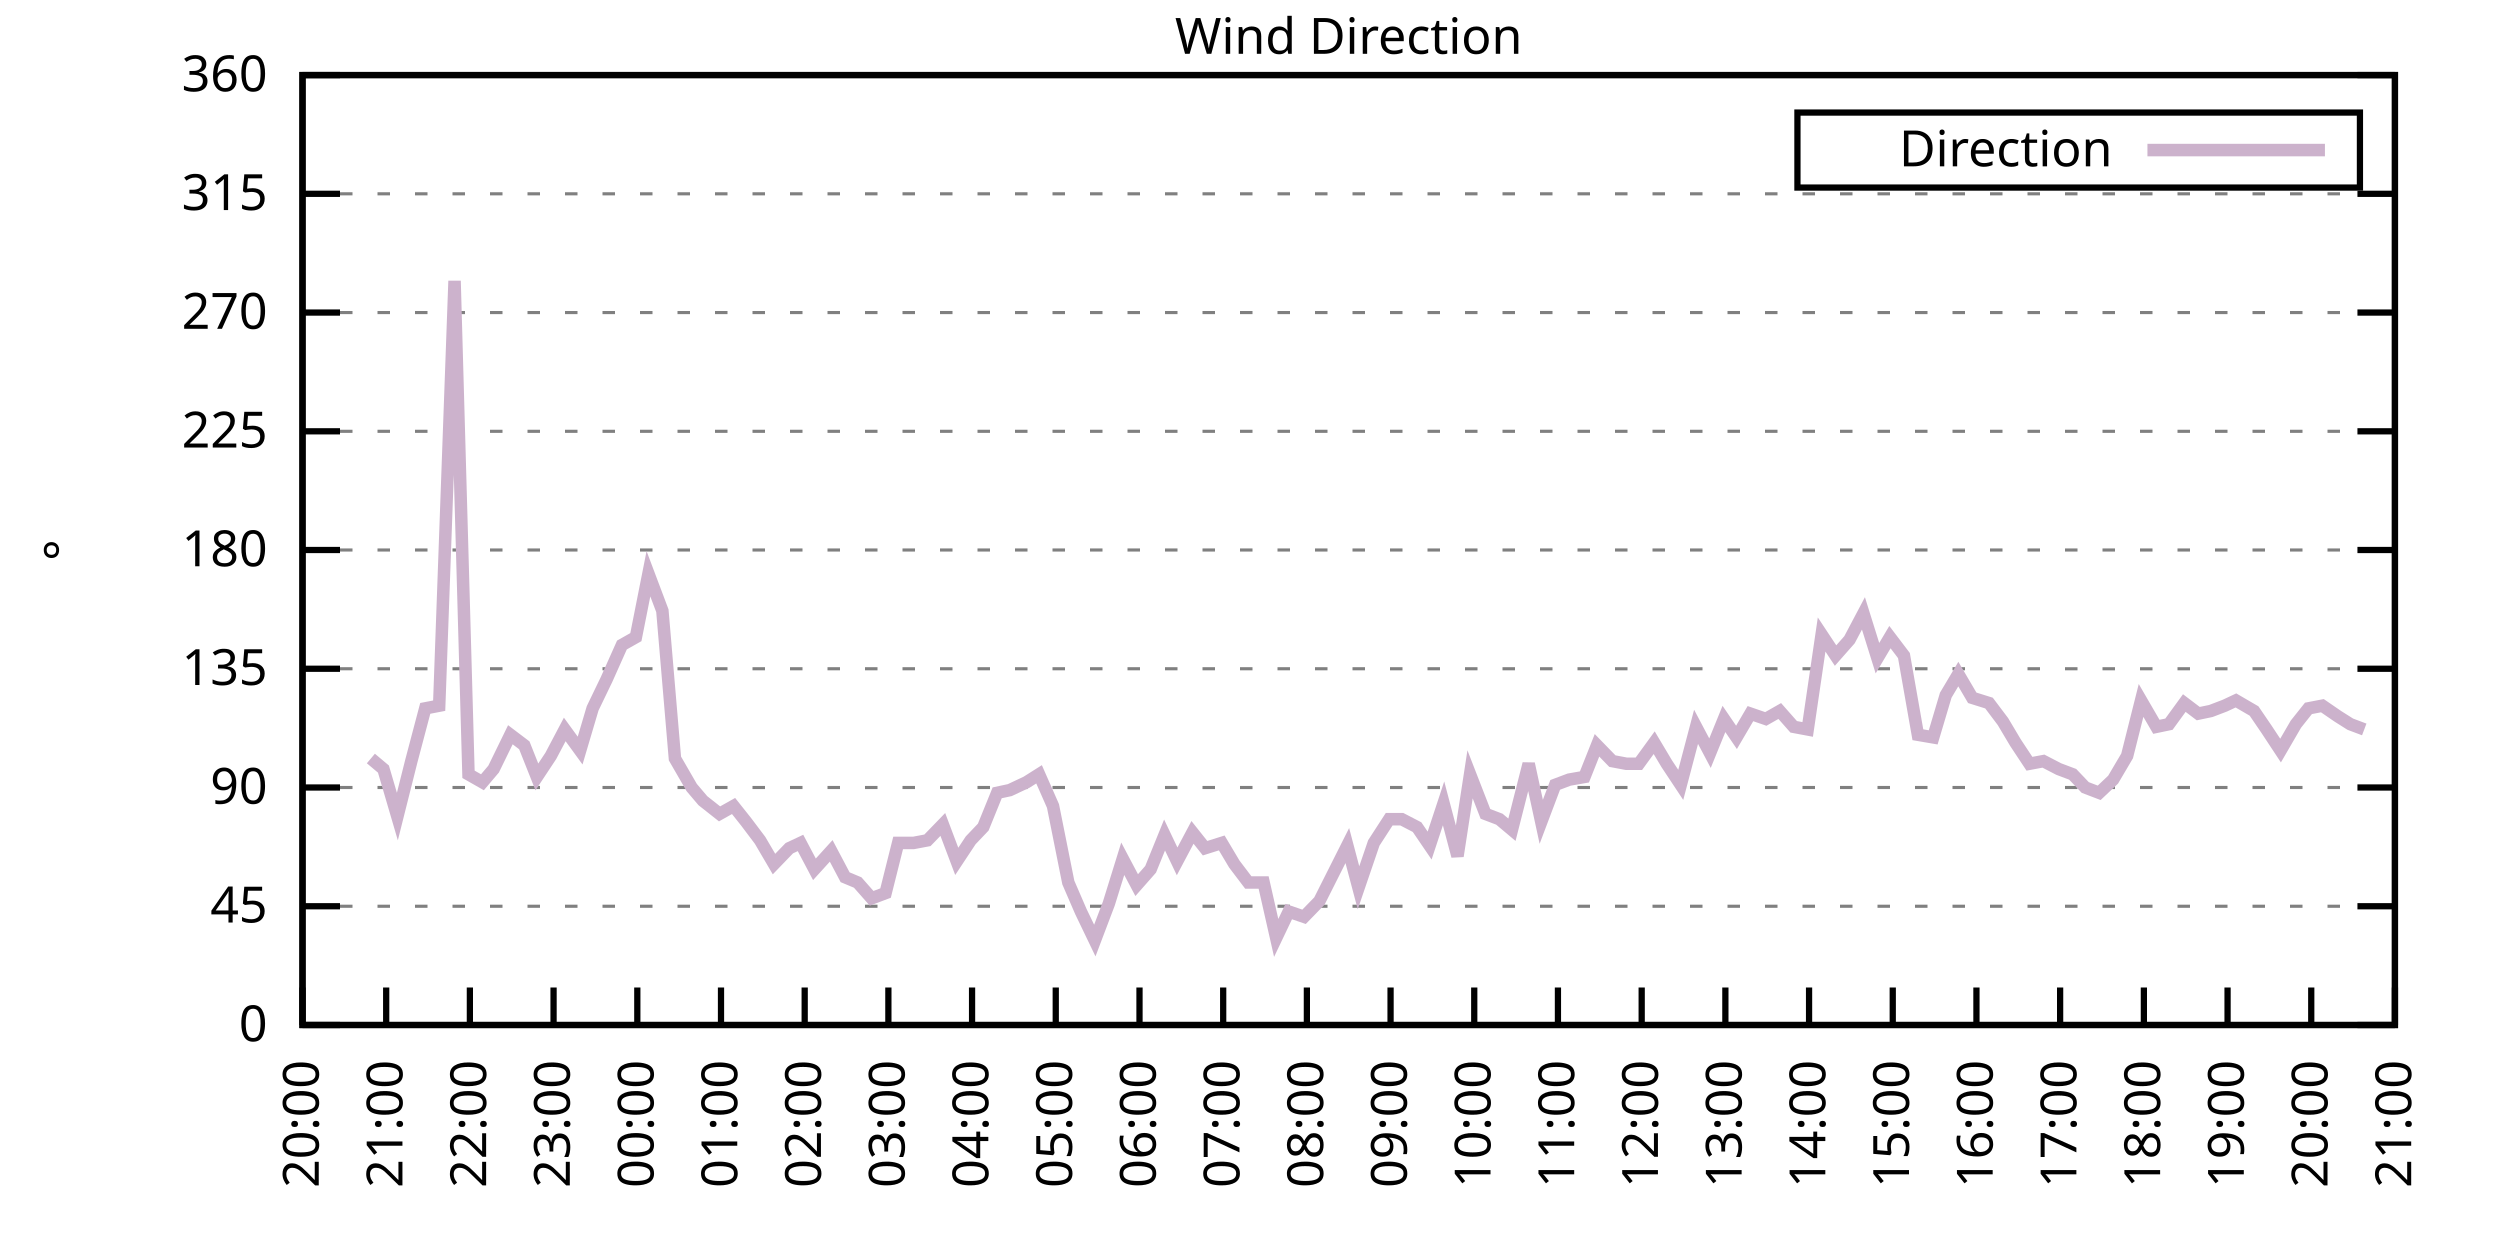
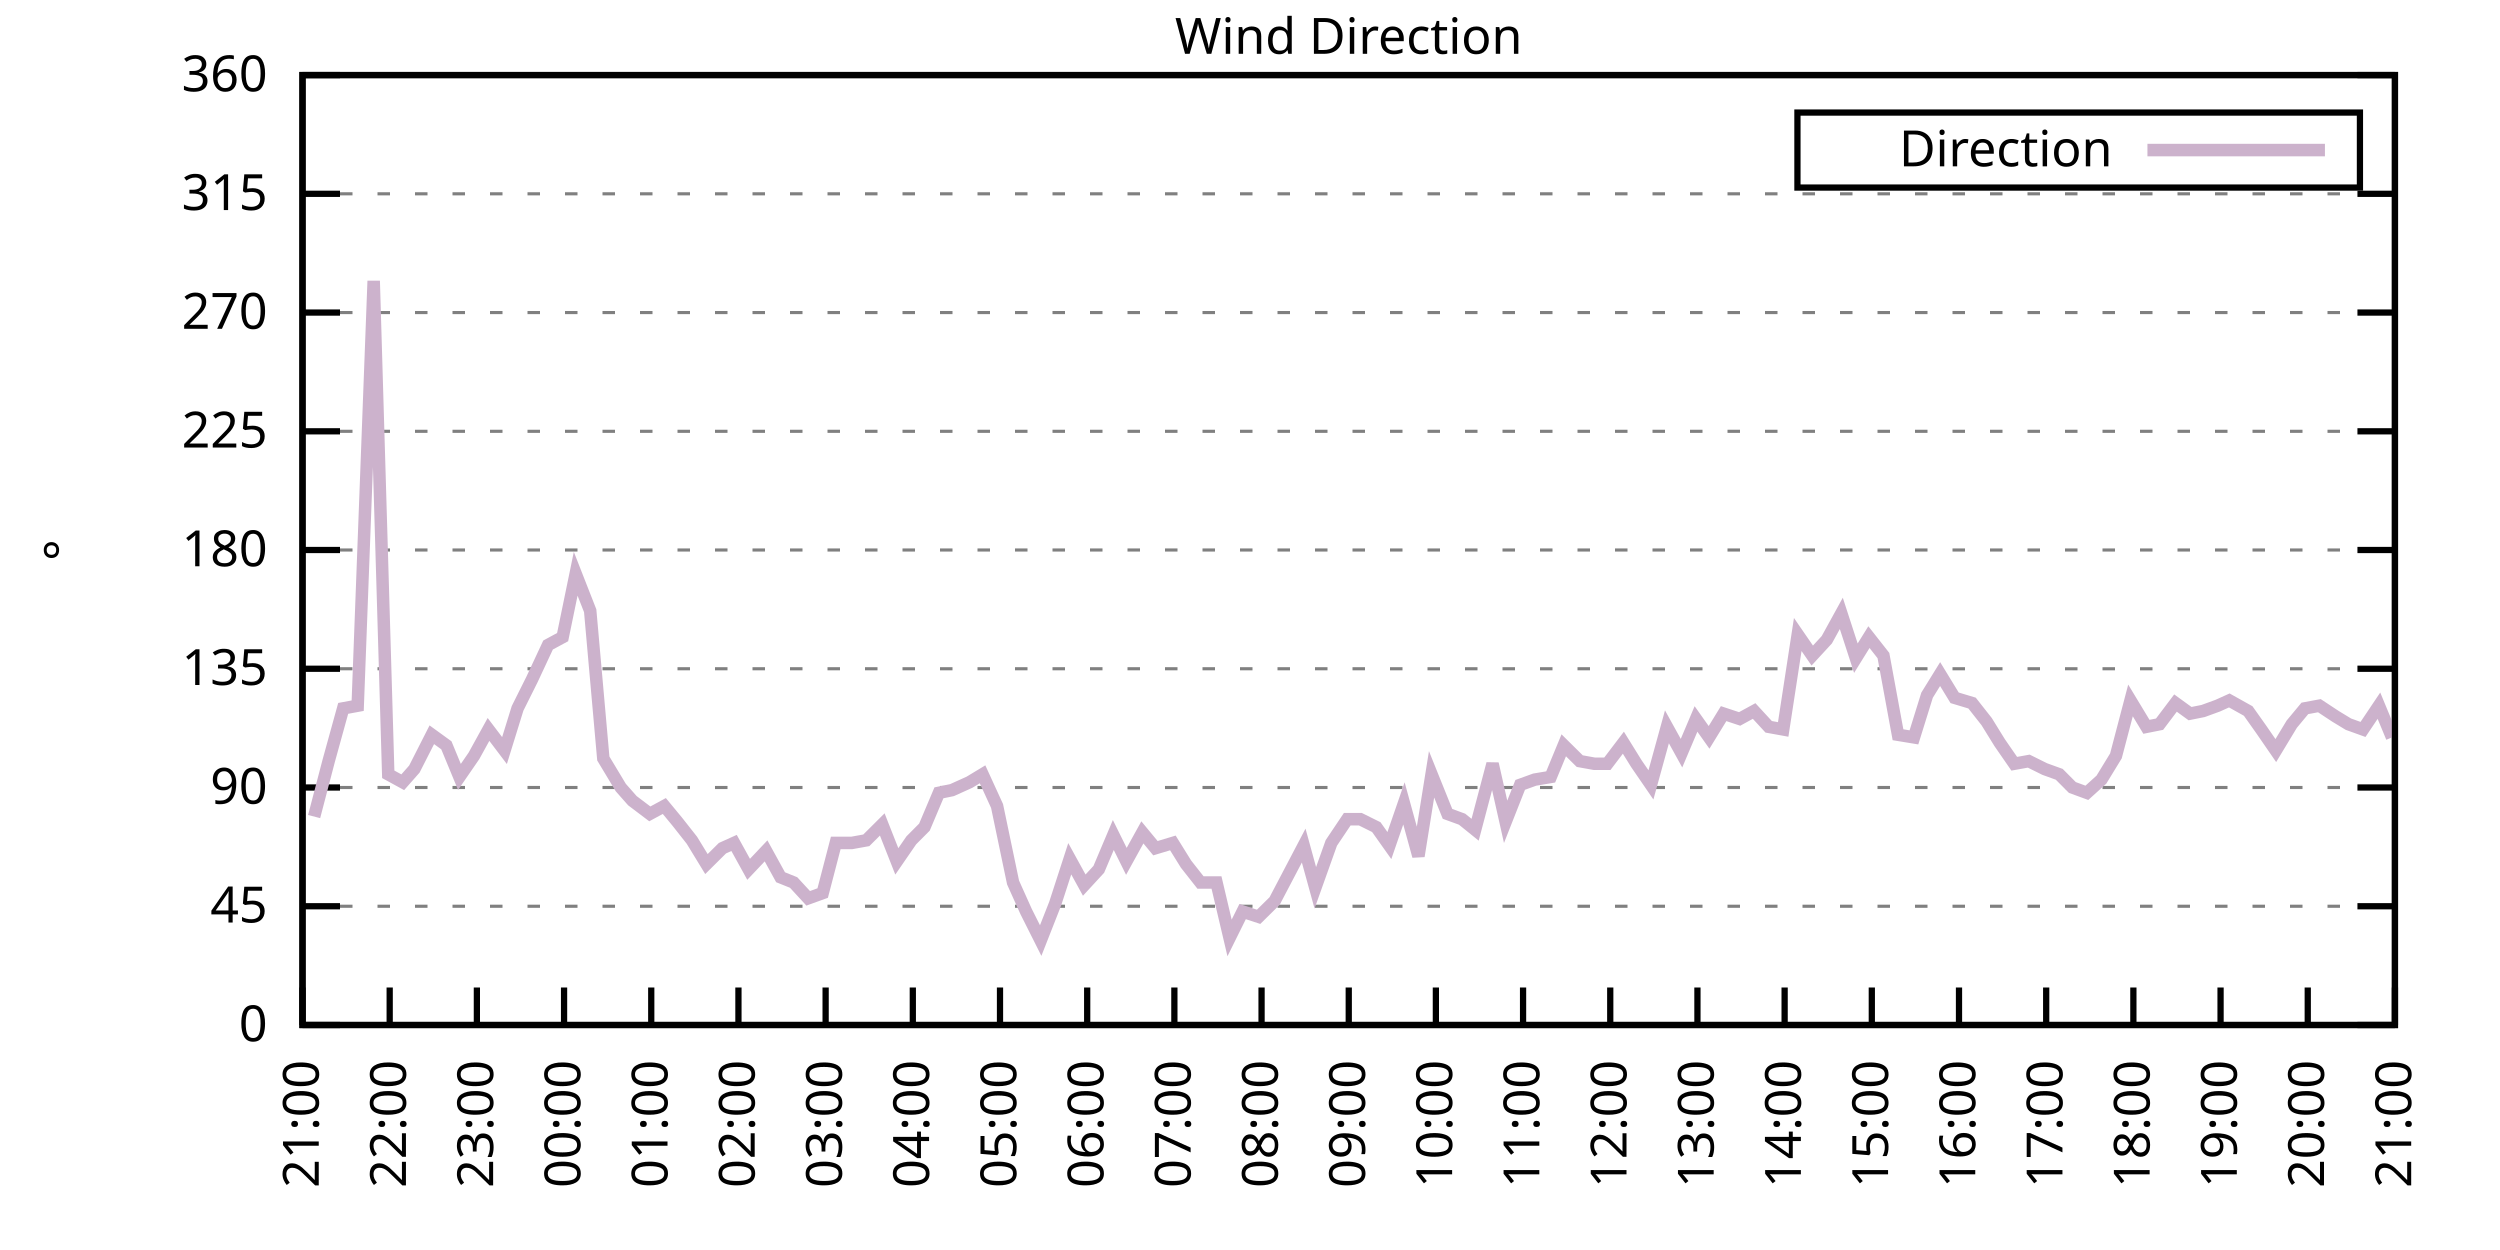
<svg xmlns="http://www.w3.org/2000/svg" xmlns:xlink="http://www.w3.org/1999/xlink" width="400" height="200" viewBox="0 0 400 200">
  <g id="gnuplot_canvas">
    <rect x="0" y="0" width="400" height="200" fill="none" />
    <defs>
      <circle id="gpDot" r="0.5" stroke-width="0.5" stroke="currentColor" />
      <path id="gpPt0" stroke-width="0.333" stroke="currentColor" d="M-1,0 h2 M0,-1 v2" />
      <path id="gpPt1" stroke-width="0.333" stroke="currentColor" d="M-1,-1 L1,1 M1,-1 L-1,1" />
      <path id="gpPt2" stroke-width="0.333" stroke="currentColor" d="M-1,0 L1,0 M0,-1 L0,1 M-1,-1 L1,1 M-1,1 L1,-1" />
      <rect id="gpPt3" stroke-width="0.333" stroke="currentColor" x="-1" y="-1" width="2" height="2" />
      <rect id="gpPt4" stroke-width="0.333" stroke="currentColor" fill="currentColor" x="-1" y="-1" width="2" height="2" />
      <circle id="gpPt5" stroke-width="0.333" stroke="currentColor" cx="0" cy="0" r="1" />
      <use xlink:href="#gpPt5" id="gpPt6" fill="currentColor" stroke="none" />
      <path id="gpPt7" stroke-width="0.333" stroke="currentColor" d="M0,-1.33 L-1.33,0.67 L1.33,0.67 z" />
      <use xlink:href="#gpPt7" id="gpPt8" fill="currentColor" stroke="none" />
      <use xlink:href="#gpPt7" id="gpPt9" stroke="currentColor" transform="rotate(180)" />
      <use xlink:href="#gpPt9" id="gpPt10" fill="currentColor" stroke="none" />
      <use xlink:href="#gpPt3" id="gpPt11" stroke="currentColor" transform="rotate(45)" />
      <use xlink:href="#gpPt11" id="gpPt12" fill="currentColor" stroke="none" />
      <path id="gpPt13" stroke-width="0.333" stroke="currentColor" d="M0,1.330 L1.265,0.411 L0.782,-1.067 L-0.782,-1.076 L-1.265,0.411 z" />
      <use xlink:href="#gpPt13" id="gpPt14" fill="currentColor" stroke="none" />
      <filter id="textbox" filterUnits="objectBoundingBox" x="0" y="0" height="1" width="1">
        <feFlood flood-color="white" flood-opacity="1" result="bgnd" />
        <feComposite in="SourceGraphic" in2="bgnd" operator="atop" />
      </filter>
      <filter id="greybox" filterUnits="objectBoundingBox" x="0" y="0" height="1" width="1">
        <feFlood flood-color="lightgrey" flood-opacity="1" result="grey" />
        <feComposite in="SourceGraphic" in2="grey" operator="atop" />
      </filter>
    </defs>
    <g fill="none" color="white" stroke="currentColor" stroke-width="1.00" stroke-linecap="butt" stroke-linejoin="miter">
</g>
    <g fill="none" color="black" stroke="currentColor" stroke-width="1.00" stroke-linecap="butt" stroke-linejoin="miter">
      <g stroke="none" shape-rendering="crispEdges">
        <polygon fill="rgb(255, 255, 255)" points="48.40,164.00 383.18,164.00 383.18,12.02 48.40,12.02 " />
      </g>
    </g>
    <g fill="none" color="black" stroke="currentColor" stroke-width="1.00" stroke-linecap="butt" stroke-linejoin="miter">
</g>
    <g fill="none" color="black" stroke="black" stroke-width="0.50" stroke-linecap="butt" stroke-linejoin="miter">
</g>
    <g fill="none" color="gray" stroke="currentColor" stroke-width="0.50" stroke-linecap="butt" stroke-linejoin="miter">
      <path stroke="gray" stroke-dasharray="2,4" class="gridline" d="M48.40,164.00 L383.19,164.00  " />
    </g>
    <g fill="none" color="gray" stroke="gray" stroke-width="1.00" stroke-linecap="butt" stroke-linejoin="miter">
</g>
    <g fill="none" color="black" stroke="currentColor" stroke-width="1.00" stroke-linecap="butt" stroke-linejoin="miter">
      <path stroke="black" d="M48.40,164.00 L54.40,164.00 M383.19,164.00 L377.19,164.00  " />
      <g transform="translate(42.80,166.60)" stroke="none" fill="black" font-family="Sans" font-size="8.00" text-anchor="end">
        <text>
          <tspan font-family="Sans"> 0</tspan>
        </text>
      </g>
    </g>
    <g fill="none" color="black" stroke="currentColor" stroke-width="1.00" stroke-linecap="butt" stroke-linejoin="miter">
</g>
    <g fill="none" color="black" stroke="black" stroke-width="0.50" stroke-linecap="butt" stroke-linejoin="miter">
</g>
    <g fill="none" color="gray" stroke="currentColor" stroke-width="0.50" stroke-linecap="butt" stroke-linejoin="miter">
      <path stroke="gray" stroke-dasharray="2,4" class="gridline" d="M48.40,145.00 L383.19,145.00  " />
    </g>
    <g fill="none" color="gray" stroke="gray" stroke-width="1.00" stroke-linecap="butt" stroke-linejoin="miter">
</g>
    <g fill="none" color="black" stroke="currentColor" stroke-width="1.00" stroke-linecap="butt" stroke-linejoin="miter">
      <path stroke="black" d="M48.40,145.00 L54.40,145.00 M383.19,145.00 L377.19,145.00  " />
      <g transform="translate(42.80,147.60)" stroke="none" fill="black" font-family="Sans" font-size="8.00" text-anchor="end">
        <text>
          <tspan font-family="Sans"> 45</tspan>
        </text>
      </g>
    </g>
    <g fill="none" color="black" stroke="currentColor" stroke-width="1.00" stroke-linecap="butt" stroke-linejoin="miter">
</g>
    <g fill="none" color="black" stroke="black" stroke-width="0.50" stroke-linecap="butt" stroke-linejoin="miter">
</g>
    <g fill="none" color="gray" stroke="currentColor" stroke-width="0.50" stroke-linecap="butt" stroke-linejoin="miter">
      <path stroke="gray" stroke-dasharray="2,4" class="gridline" d="M48.40,126.00 L383.19,126.00  " />
    </g>
    <g fill="none" color="gray" stroke="gray" stroke-width="1.00" stroke-linecap="butt" stroke-linejoin="miter">
</g>
    <g fill="none" color="black" stroke="currentColor" stroke-width="1.00" stroke-linecap="butt" stroke-linejoin="miter">
      <path stroke="black" d="M48.40,126.00 L54.40,126.00 M383.19,126.00 L377.19,126.00  " />
      <g transform="translate(42.80,128.60)" stroke="none" fill="black" font-family="Sans" font-size="8.00" text-anchor="end">
        <text>
          <tspan font-family="Sans"> 90</tspan>
        </text>
      </g>
    </g>
    <g fill="none" color="black" stroke="currentColor" stroke-width="1.00" stroke-linecap="butt" stroke-linejoin="miter">
</g>
    <g fill="none" color="black" stroke="black" stroke-width="0.50" stroke-linecap="butt" stroke-linejoin="miter">
</g>
    <g fill="none" color="gray" stroke="currentColor" stroke-width="0.50" stroke-linecap="butt" stroke-linejoin="miter">
      <path stroke="gray" stroke-dasharray="2,4" class="gridline" d="M48.40,107.00 L383.19,107.00  " />
    </g>
    <g fill="none" color="gray" stroke="gray" stroke-width="1.00" stroke-linecap="butt" stroke-linejoin="miter">
</g>
    <g fill="none" color="black" stroke="currentColor" stroke-width="1.00" stroke-linecap="butt" stroke-linejoin="miter">
      <path stroke="black" d="M48.40,107.00 L54.40,107.00 M383.19,107.00 L377.19,107.00  " />
      <g transform="translate(42.80,109.60)" stroke="none" fill="black" font-family="Sans" font-size="8.00" text-anchor="end">
        <text>
          <tspan font-family="Sans"> 135</tspan>
        </text>
      </g>
    </g>
    <g fill="none" color="black" stroke="currentColor" stroke-width="1.00" stroke-linecap="butt" stroke-linejoin="miter">
</g>
    <g fill="none" color="black" stroke="black" stroke-width="0.50" stroke-linecap="butt" stroke-linejoin="miter">
</g>
    <g fill="none" color="gray" stroke="currentColor" stroke-width="0.50" stroke-linecap="butt" stroke-linejoin="miter">
      <path stroke="gray" stroke-dasharray="2,4" class="gridline" d="M48.40,88.00 L383.19,88.00  " />
    </g>
    <g fill="none" color="gray" stroke="gray" stroke-width="1.00" stroke-linecap="butt" stroke-linejoin="miter">
</g>
    <g fill="none" color="black" stroke="currentColor" stroke-width="1.00" stroke-linecap="butt" stroke-linejoin="miter">
      <path stroke="black" d="M48.40,88.00 L54.40,88.00 M383.19,88.00 L377.19,88.00  " />
      <g transform="translate(42.80,90.60)" stroke="none" fill="black" font-family="Sans" font-size="8.00" text-anchor="end">
        <text>
          <tspan font-family="Sans"> 180</tspan>
        </text>
      </g>
    </g>
    <g fill="none" color="black" stroke="currentColor" stroke-width="1.00" stroke-linecap="butt" stroke-linejoin="miter">
</g>
    <g fill="none" color="black" stroke="black" stroke-width="0.50" stroke-linecap="butt" stroke-linejoin="miter">
</g>
    <g fill="none" color="gray" stroke="currentColor" stroke-width="0.50" stroke-linecap="butt" stroke-linejoin="miter">
      <path stroke="gray" stroke-dasharray="2,4" class="gridline" d="M48.40,69.01 L383.19,69.01  " />
    </g>
    <g fill="none" color="gray" stroke="gray" stroke-width="1.00" stroke-linecap="butt" stroke-linejoin="miter">
</g>
    <g fill="none" color="black" stroke="currentColor" stroke-width="1.00" stroke-linecap="butt" stroke-linejoin="miter">
      <path stroke="black" d="M48.40,69.01 L54.40,69.01 M383.19,69.01 L377.19,69.01  " />
      <g transform="translate(42.80,71.61)" stroke="none" fill="black" font-family="Sans" font-size="8.00" text-anchor="end">
        <text>
          <tspan font-family="Sans"> 225</tspan>
        </text>
      </g>
    </g>
    <g fill="none" color="black" stroke="currentColor" stroke-width="1.00" stroke-linecap="butt" stroke-linejoin="miter">
</g>
    <g fill="none" color="black" stroke="black" stroke-width="0.50" stroke-linecap="butt" stroke-linejoin="miter">
</g>
    <g fill="none" color="gray" stroke="currentColor" stroke-width="0.50" stroke-linecap="butt" stroke-linejoin="miter">
      <path stroke="gray" stroke-dasharray="2,4" class="gridline" d="M48.40,50.01 L383.19,50.01  " />
    </g>
    <g fill="none" color="gray" stroke="gray" stroke-width="1.00" stroke-linecap="butt" stroke-linejoin="miter">
</g>
    <g fill="none" color="black" stroke="currentColor" stroke-width="1.00" stroke-linecap="butt" stroke-linejoin="miter">
      <path stroke="black" d="M48.40,50.01 L54.40,50.01 M383.19,50.01 L377.19,50.01  " />
      <g transform="translate(42.80,52.61)" stroke="none" fill="black" font-family="Sans" font-size="8.00" text-anchor="end">
        <text>
          <tspan font-family="Sans"> 270</tspan>
        </text>
      </g>
    </g>
    <g fill="none" color="black" stroke="currentColor" stroke-width="1.00" stroke-linecap="butt" stroke-linejoin="miter">
</g>
    <g fill="none" color="black" stroke="black" stroke-width="0.50" stroke-linecap="butt" stroke-linejoin="miter">
</g>
    <g fill="none" color="gray" stroke="currentColor" stroke-width="0.50" stroke-linecap="butt" stroke-linejoin="miter">
      <path stroke="gray" stroke-dasharray="2,4" class="gridline" d="M48.40,31.01 L383.19,31.01  " />
    </g>
    <g fill="none" color="gray" stroke="gray" stroke-width="1.00" stroke-linecap="butt" stroke-linejoin="miter">
</g>
    <g fill="none" color="black" stroke="currentColor" stroke-width="1.00" stroke-linecap="butt" stroke-linejoin="miter">
      <path stroke="black" d="M48.40,31.01 L54.40,31.01 M383.19,31.01 L377.19,31.01  " />
      <g transform="translate(42.80,33.61)" stroke="none" fill="black" font-family="Sans" font-size="8.00" text-anchor="end">
        <text>
          <tspan font-family="Sans"> 315</tspan>
        </text>
      </g>
    </g>
    <g fill="none" color="black" stroke="currentColor" stroke-width="1.00" stroke-linecap="butt" stroke-linejoin="miter">
</g>
    <g fill="none" color="black" stroke="black" stroke-width="0.50" stroke-linecap="butt" stroke-linejoin="miter">
</g>
    <g fill="none" color="gray" stroke="currentColor" stroke-width="0.50" stroke-linecap="butt" stroke-linejoin="miter">
      <path stroke="gray" stroke-dasharray="2,4" class="gridline" d="M48.40,12.01 L383.19,12.01  " />
    </g>
    <g fill="none" color="gray" stroke="gray" stroke-width="1.00" stroke-linecap="butt" stroke-linejoin="miter">
</g>
    <g fill="none" color="black" stroke="currentColor" stroke-width="1.00" stroke-linecap="butt" stroke-linejoin="miter">
      <path stroke="black" d="M48.40,12.01 L54.40,12.01 M383.19,12.01 L377.19,12.01  " />
      <g transform="translate(42.80,14.61)" stroke="none" fill="black" font-family="Sans" font-size="8.00" text-anchor="end">
        <text>
          <tspan font-family="Sans"> 360</tspan>
        </text>
      </g>
    </g>
    <g fill="none" color="black" stroke="currentColor" stroke-width="1.00" stroke-linecap="butt" stroke-linejoin="miter">
      <path stroke="black" d="M48.40,164.00 L48.40,158.00  " />
      <g transform="translate(51.00,169.60) rotate(270.00)" stroke="none" fill="black" font-family="Sans" font-size="8.00" text-anchor="end">
        <text>
-           <tspan font-family="Sans">20:00</tspan>
-         </text>
-       </g>
-     </g>
-     <g fill="none" color="black" stroke="currentColor" stroke-width="1.00" stroke-linecap="butt" stroke-linejoin="miter">
-       <path stroke="black" d="M61.79,164.00 L61.79,158.00  " />
-       <g transform="translate(64.39,169.60) rotate(270.00)" stroke="none" fill="black" font-family="Sans" font-size="8.00" text-anchor="end">
-         <text>
          <tspan font-family="Sans">21:00</tspan>
        </text>
      </g>
    </g>
    <g fill="none" color="black" stroke="currentColor" stroke-width="1.00" stroke-linecap="butt" stroke-linejoin="miter">
-       <path stroke="black" d="M75.18,164.00 L75.18,158.00  " />
-       <g transform="translate(77.78,169.60) rotate(270.00)" stroke="none" fill="black" font-family="Sans" font-size="8.00" text-anchor="end">
+       <path stroke="black" d="M62.35,164.00 L62.35,158.00  " />
+       <g transform="translate(64.95,169.60) rotate(270.00)" stroke="none" fill="black" font-family="Sans" font-size="8.00" text-anchor="end">
        <text>
          <tspan font-family="Sans">22:00</tspan>
        </text>
      </g>
    </g>
    <g fill="none" color="black" stroke="currentColor" stroke-width="1.00" stroke-linecap="butt" stroke-linejoin="miter">
-       <path stroke="black" d="M88.57,164.00 L88.57,158.00  " />
-       <g transform="translate(91.17,169.60) rotate(270.00)" stroke="none" fill="black" font-family="Sans" font-size="8.00" text-anchor="end">
+       <path stroke="black" d="M76.30,164.00 L76.30,158.00  " />
+       <g transform="translate(78.90,169.60) rotate(270.00)" stroke="none" fill="black" font-family="Sans" font-size="8.00" text-anchor="end">
        <text>
          <tspan font-family="Sans">23:00</tspan>
        </text>
      </g>
    </g>
    <g fill="none" color="black" stroke="currentColor" stroke-width="1.00" stroke-linecap="butt" stroke-linejoin="miter">
-       <path stroke="black" d="M101.97,164.00 L101.97,158.00  " />
-       <g transform="translate(104.57,169.60) rotate(270.00)" stroke="none" fill="black" font-family="Sans" font-size="8.00" text-anchor="end">
+       <path stroke="black" d="M90.25,164.00 L90.25,158.00  " />
+       <g transform="translate(92.85,169.60) rotate(270.00)" stroke="none" fill="black" font-family="Sans" font-size="8.00" text-anchor="end">
        <text>
          <tspan font-family="Sans">00:00</tspan>
        </text>
      </g>
    </g>
    <g fill="none" color="black" stroke="currentColor" stroke-width="1.00" stroke-linecap="butt" stroke-linejoin="miter">
-       <path stroke="black" d="M115.36,164.00 L115.36,158.00  " />
-       <g transform="translate(117.96,169.60) rotate(270.00)" stroke="none" fill="black" font-family="Sans" font-size="8.00" text-anchor="end">
+       <path stroke="black" d="M104.20,164.00 L104.20,158.00  " />
+       <g transform="translate(106.80,169.60) rotate(270.00)" stroke="none" fill="black" font-family="Sans" font-size="8.00" text-anchor="end">
        <text>
          <tspan font-family="Sans">01:00</tspan>
        </text>
      </g>
    </g>
    <g fill="none" color="black" stroke="currentColor" stroke-width="1.00" stroke-linecap="butt" stroke-linejoin="miter">
-       <path stroke="black" d="M128.75,164.00 L128.75,158.00  " />
-       <g transform="translate(131.35,169.60) rotate(270.00)" stroke="none" fill="black" font-family="Sans" font-size="8.00" text-anchor="end">
+       <path stroke="black" d="M118.15,164.00 L118.15,158.00  " />
+       <g transform="translate(120.75,169.60) rotate(270.00)" stroke="none" fill="black" font-family="Sans" font-size="8.00" text-anchor="end">
        <text>
          <tspan font-family="Sans">02:00</tspan>
        </text>
      </g>
    </g>
    <g fill="none" color="black" stroke="currentColor" stroke-width="1.00" stroke-linecap="butt" stroke-linejoin="miter">
-       <path stroke="black" d="M142.14,164.00 L142.14,158.00  " />
-       <g transform="translate(144.74,169.60) rotate(270.00)" stroke="none" fill="black" font-family="Sans" font-size="8.00" text-anchor="end">
+       <path stroke="black" d="M132.10,164.00 L132.10,158.00  " />
+       <g transform="translate(134.70,169.60) rotate(270.00)" stroke="none" fill="black" font-family="Sans" font-size="8.00" text-anchor="end">
        <text>
          <tspan font-family="Sans">03:00</tspan>
        </text>
      </g>
    </g>
    <g fill="none" color="black" stroke="currentColor" stroke-width="1.00" stroke-linecap="butt" stroke-linejoin="miter">
-       <path stroke="black" d="M155.53,164.00 L155.53,158.00  " />
-       <g transform="translate(158.13,169.60) rotate(270.00)" stroke="none" fill="black" font-family="Sans" font-size="8.00" text-anchor="end">
+       <path stroke="black" d="M146.05,164.00 L146.05,158.00  " />
+       <g transform="translate(148.65,169.60) rotate(270.00)" stroke="none" fill="black" font-family="Sans" font-size="8.00" text-anchor="end">
        <text>
          <tspan font-family="Sans">04:00</tspan>
        </text>
      </g>
    </g>
    <g fill="none" color="black" stroke="currentColor" stroke-width="1.00" stroke-linecap="butt" stroke-linejoin="miter">
-       <path stroke="black" d="M168.92,164.00 L168.92,158.00  " />
-       <g transform="translate(171.52,169.60) rotate(270.00)" stroke="none" fill="black" font-family="Sans" font-size="8.00" text-anchor="end">
+       <path stroke="black" d="M160.00,164.00 L160.00,158.00  " />
+       <g transform="translate(162.60,169.60) rotate(270.00)" stroke="none" fill="black" font-family="Sans" font-size="8.00" text-anchor="end">
        <text>
          <tspan font-family="Sans">05:00</tspan>
        </text>
      </g>
    </g>
    <g fill="none" color="black" stroke="currentColor" stroke-width="1.00" stroke-linecap="butt" stroke-linejoin="miter">
-       <path stroke="black" d="M182.32,164.00 L182.32,158.00  " />
-       <g transform="translate(184.92,169.60) rotate(270.00)" stroke="none" fill="black" font-family="Sans" font-size="8.00" text-anchor="end">
+       <path stroke="black" d="M173.95,164.00 L173.95,158.00  " />
+       <g transform="translate(176.55,169.60) rotate(270.00)" stroke="none" fill="black" font-family="Sans" font-size="8.00" text-anchor="end">
        <text>
          <tspan font-family="Sans">06:00</tspan>
        </text>
      </g>
    </g>
    <g fill="none" color="black" stroke="currentColor" stroke-width="1.00" stroke-linecap="butt" stroke-linejoin="miter">
-       <path stroke="black" d="M195.71,164.00 L195.71,158.00  " />
-       <g transform="translate(198.31,169.60) rotate(270.00)" stroke="none" fill="black" font-family="Sans" font-size="8.00" text-anchor="end">
+       <path stroke="black" d="M187.90,164.00 L187.90,158.00  " />
+       <g transform="translate(190.50,169.60) rotate(270.00)" stroke="none" fill="black" font-family="Sans" font-size="8.00" text-anchor="end">
        <text>
          <tspan font-family="Sans">07:00</tspan>
        </text>
      </g>
    </g>
    <g fill="none" color="black" stroke="currentColor" stroke-width="1.00" stroke-linecap="butt" stroke-linejoin="miter">
-       <path stroke="black" d="M209.10,164.00 L209.10,158.00  " />
-       <g transform="translate(211.70,169.60) rotate(270.00)" stroke="none" fill="black" font-family="Sans" font-size="8.00" text-anchor="end">
+       <path stroke="black" d="M201.85,164.00 L201.85,158.00  " />
+       <g transform="translate(204.45,169.60) rotate(270.00)" stroke="none" fill="black" font-family="Sans" font-size="8.00" text-anchor="end">
        <text>
          <tspan font-family="Sans">08:00</tspan>
        </text>
      </g>
    </g>
    <g fill="none" color="black" stroke="currentColor" stroke-width="1.00" stroke-linecap="butt" stroke-linejoin="miter">
-       <path stroke="black" d="M222.49,164.00 L222.49,158.00  " />
-       <g transform="translate(225.09,169.60) rotate(270.00)" stroke="none" fill="black" font-family="Sans" font-size="8.00" text-anchor="end">
+       <path stroke="black" d="M215.80,164.00 L215.80,158.00  " />
+       <g transform="translate(218.40,169.60) rotate(270.00)" stroke="none" fill="black" font-family="Sans" font-size="8.00" text-anchor="end">
        <text>
          <tspan font-family="Sans">09:00</tspan>
        </text>
      </g>
    </g>
    <g fill="none" color="black" stroke="currentColor" stroke-width="1.00" stroke-linecap="butt" stroke-linejoin="miter">
-       <path stroke="black" d="M235.88,164.00 L235.88,158.00  " />
-       <g transform="translate(238.48,169.60) rotate(270.00)" stroke="none" fill="black" font-family="Sans" font-size="8.00" text-anchor="end">
+       <path stroke="black" d="M229.74,164.00 L229.74,158.00  " />
+       <g transform="translate(232.34,169.60) rotate(270.00)" stroke="none" fill="black" font-family="Sans" font-size="8.00" text-anchor="end">
        <text>
          <tspan font-family="Sans">10:00</tspan>
        </text>
      </g>
    </g>
    <g fill="none" color="black" stroke="currentColor" stroke-width="1.00" stroke-linecap="butt" stroke-linejoin="miter">
-       <path stroke="black" d="M249.27,164.00 L249.27,158.00  " />
-       <g transform="translate(251.87,169.60) rotate(270.00)" stroke="none" fill="black" font-family="Sans" font-size="8.00" text-anchor="end">
+       <path stroke="black" d="M243.69,164.00 L243.69,158.00  " />
+       <g transform="translate(246.29,169.60) rotate(270.00)" stroke="none" fill="black" font-family="Sans" font-size="8.00" text-anchor="end">
        <text>
          <tspan font-family="Sans">11:00</tspan>
        </text>
      </g>
    </g>
    <g fill="none" color="black" stroke="currentColor" stroke-width="1.00" stroke-linecap="butt" stroke-linejoin="miter">
-       <path stroke="black" d="M262.67,164.00 L262.67,158.00  " />
-       <g transform="translate(265.27,169.60) rotate(270.00)" stroke="none" fill="black" font-family="Sans" font-size="8.00" text-anchor="end">
+       <path stroke="black" d="M257.64,164.00 L257.64,158.00  " />
+       <g transform="translate(260.24,169.60) rotate(270.00)" stroke="none" fill="black" font-family="Sans" font-size="8.00" text-anchor="end">
        <text>
          <tspan font-family="Sans">12:00</tspan>
        </text>
      </g>
    </g>
    <g fill="none" color="black" stroke="currentColor" stroke-width="1.00" stroke-linecap="butt" stroke-linejoin="miter">
-       <path stroke="black" d="M276.06,164.00 L276.06,158.00  " />
-       <g transform="translate(278.66,169.60) rotate(270.00)" stroke="none" fill="black" font-family="Sans" font-size="8.00" text-anchor="end">
+       <path stroke="black" d="M271.59,164.00 L271.59,158.00  " />
+       <g transform="translate(274.19,169.60) rotate(270.00)" stroke="none" fill="black" font-family="Sans" font-size="8.00" text-anchor="end">
        <text>
          <tspan font-family="Sans">13:00</tspan>
        </text>
      </g>
    </g>
    <g fill="none" color="black" stroke="currentColor" stroke-width="1.00" stroke-linecap="butt" stroke-linejoin="miter">
-       <path stroke="black" d="M289.45,164.00 L289.45,158.00  " />
-       <g transform="translate(292.05,169.60) rotate(270.00)" stroke="none" fill="black" font-family="Sans" font-size="8.00" text-anchor="end">
+       <path stroke="black" d="M285.54,164.00 L285.54,158.00  " />
+       <g transform="translate(288.14,169.60) rotate(270.00)" stroke="none" fill="black" font-family="Sans" font-size="8.00" text-anchor="end">
        <text>
          <tspan font-family="Sans">14:00</tspan>
        </text>
      </g>
    </g>
    <g fill="none" color="black" stroke="currentColor" stroke-width="1.00" stroke-linecap="butt" stroke-linejoin="miter">
-       <path stroke="black" d="M302.84,164.00 L302.84,158.00  " />
-       <g transform="translate(305.44,169.60) rotate(270.00)" stroke="none" fill="black" font-family="Sans" font-size="8.00" text-anchor="end">
+       <path stroke="black" d="M299.49,164.00 L299.49,158.00  " />
+       <g transform="translate(302.09,169.60) rotate(270.00)" stroke="none" fill="black" font-family="Sans" font-size="8.00" text-anchor="end">
        <text>
          <tspan font-family="Sans">15:00</tspan>
        </text>
      </g>
    </g>
    <g fill="none" color="black" stroke="currentColor" stroke-width="1.00" stroke-linecap="butt" stroke-linejoin="miter">
-       <path stroke="black" d="M316.23,164.00 L316.23,158.00  " />
-       <g transform="translate(318.83,169.60) rotate(270.00)" stroke="none" fill="black" font-family="Sans" font-size="8.00" text-anchor="end">
+       <path stroke="black" d="M313.44,164.00 L313.44,158.00  " />
+       <g transform="translate(316.04,169.60) rotate(270.00)" stroke="none" fill="black" font-family="Sans" font-size="8.00" text-anchor="end">
        <text>
          <tspan font-family="Sans">16:00</tspan>
        </text>
      </g>
    </g>
    <g fill="none" color="black" stroke="currentColor" stroke-width="1.00" stroke-linecap="butt" stroke-linejoin="miter">
-       <path stroke="black" d="M329.62,164.00 L329.62,158.00  " />
-       <g transform="translate(332.22,169.60) rotate(270.00)" stroke="none" fill="black" font-family="Sans" font-size="8.00" text-anchor="end">
+       <path stroke="black" d="M327.39,164.00 L327.39,158.00  " />
+       <g transform="translate(329.99,169.60) rotate(270.00)" stroke="none" fill="black" font-family="Sans" font-size="8.00" text-anchor="end">
        <text>
          <tspan font-family="Sans">17:00</tspan>
        </text>
      </g>
    </g>
    <g fill="none" color="black" stroke="currentColor" stroke-width="1.00" stroke-linecap="butt" stroke-linejoin="miter">
-       <path stroke="black" d="M343.02,164.00 L343.02,158.00  " />
-       <g transform="translate(345.62,169.60) rotate(270.00)" stroke="none" fill="black" font-family="Sans" font-size="8.00" text-anchor="end">
+       <path stroke="black" d="M341.34,164.00 L341.34,158.00  " />
+       <g transform="translate(343.94,169.60) rotate(270.00)" stroke="none" fill="black" font-family="Sans" font-size="8.00" text-anchor="end">
        <text>
          <tspan font-family="Sans">18:00</tspan>
        </text>
      </g>
    </g>
    <g fill="none" color="black" stroke="currentColor" stroke-width="1.00" stroke-linecap="butt" stroke-linejoin="miter">
-       <path stroke="black" d="M356.41,164.00 L356.41,158.00  " />
-       <g transform="translate(359.01,169.60) rotate(270.00)" stroke="none" fill="black" font-family="Sans" font-size="8.00" text-anchor="end">
+       <path stroke="black" d="M355.29,164.00 L355.29,158.00  " />
+       <g transform="translate(357.89,169.60) rotate(270.00)" stroke="none" fill="black" font-family="Sans" font-size="8.00" text-anchor="end">
        <text>
          <tspan font-family="Sans">19:00</tspan>
        </text>
      </g>
    </g>
    <g fill="none" color="black" stroke="currentColor" stroke-width="1.00" stroke-linecap="butt" stroke-linejoin="miter">
-       <path stroke="black" d="M369.80,164.00 L369.80,158.00  " />
-       <g transform="translate(372.40,169.60) rotate(270.00)" stroke="none" fill="black" font-family="Sans" font-size="8.00" text-anchor="end">
+       <path stroke="black" d="M369.24,164.00 L369.24,158.00  " />
+       <g transform="translate(371.84,169.60) rotate(270.00)" stroke="none" fill="black" font-family="Sans" font-size="8.00" text-anchor="end">
        <text>
          <tspan font-family="Sans">20:00</tspan>
        </text>
      </g>
    </g>
    <g fill="none" color="black" stroke="currentColor" stroke-width="1.00" stroke-linecap="butt" stroke-linejoin="miter">
      <path stroke="black" d="M383.19,164.00 L383.19,158.00  " />
      <g transform="translate(385.79,169.60) rotate(270.00)" stroke="none" fill="black" font-family="Sans" font-size="8.00" text-anchor="end">
        <text>
          <tspan font-family="Sans">21:00</tspan>
        </text>
      </g>
    </g>
    <g fill="none" color="black" stroke="currentColor" stroke-width="1.00" stroke-linecap="butt" stroke-linejoin="miter">
</g>
    <g fill="none" color="black" stroke="currentColor" stroke-width="1.00" stroke-linecap="butt" stroke-linejoin="miter">
      <path stroke="black" d="M48.40,12.01 L48.40,164.00 L383.19,164.00 L383.19,12.01 L48.40,12.01 Z  " />
    </g>
    <g fill="none" color="black" stroke="currentColor" stroke-width="1.00" stroke-linecap="butt" stroke-linejoin="miter">
</g>
    <g fill="none" color="black" stroke="currentColor" stroke-width="1.00" stroke-linecap="butt" stroke-linejoin="miter">
      <path stroke="black" d="M287.59,30.01 L287.59,18.01 L377.59,18.01 L377.59,30.01 L287.59,30.01 Z  " />
    </g>
    <g id="Wind_direction_plot_1">
      <g fill="none" color="white" stroke="black" stroke-width="2.00" stroke-linecap="butt" stroke-linejoin="miter">
</g>
      <g fill="none" color="black" stroke="currentColor" stroke-width="2.00" stroke-linecap="butt" stroke-linejoin="miter">
        <g transform="translate(337.99,26.61)" stroke="none" fill="black" font-family="Sans" font-size="8.00" text-anchor="end">
          <text>
            <tspan font-family="Sans">Direction</tspan>
          </text>
        </g>
      </g>
      <g fill="none" color="black" stroke="currentColor" stroke-width="2.00" stroke-linecap="butt" stroke-linejoin="miter">
-         <path stroke="rgb(204, 178, 204)" d="M343.59,24.01 L371.99,24.01 M59.34,121.36 L61.35,123.05 L63.58,130.65 L65.81,121.78 L68.04,113.34 L70.27,112.91   L72.73,44.94 L74.96,123.89 L77.19,125.16 L78.98,123.05 L81.66,117.56 L83.89,119.25 L85.90,124.31 L88.13,120.94   L90.36,116.71 L92.82,120.09 L94.82,113.34 L97.06,108.69 L99.51,103.20 L101.74,101.94 L103.75,91.80 L105.98,97.72   L107.99,121.36 L110.67,126.00 L112.46,128.11 L115.13,130.22 L117.37,128.96 L119.38,131.49 L121.61,134.45 L123.84,138.25   L126.29,135.71 L128.08,134.87 L130.31,139.09 L132.99,136.14 L135.22,140.36 L137.23,141.20 L139.46,143.73 L141.69,142.89   L143.70,134.87 L146.16,134.87 L148.39,134.45 L150.85,131.91 L153.08,137.82 L155.31,134.45 L157.32,132.34 L159.55,126.85   L161.56,126.42 L164.24,125.16 L166.25,123.89 L168.48,128.96 L170.93,141.20 L172.94,145.85 L175.17,150.49 L177.41,144.58   L179.64,137.40 L181.87,141.62 L184.10,139.09 L186.33,133.60 L188.34,137.82 L190.80,133.18 L192.81,135.71 L195.48,134.87   L197.49,138.25 L199.73,141.20 L202.18,141.20 L204.19,150.07 L206.20,145.85 L208.65,146.69 L211.11,144.16 L215.57,135.29   L217.36,142.05 L219.81,134.87 L222.27,131.07 L224.28,131.07 L226.73,132.34 L228.74,135.29 L230.97,128.54 L233.20,136.98   L235.21,123.89 L237.67,130.22 L239.90,131.07 L241.91,132.76 L244.59,122.20 L246.60,131.49 L248.83,125.58 L251.06,124.74   L253.51,124.31 L255.52,119.25 L257.98,121.78 L260.21,122.20 L262.22,122.20 L264.67,118.83 L266.68,122.20 L268.92,125.58   L271.37,116.29 L273.60,120.51 L275.83,115.03 L277.84,117.98 L280.07,114.18 L282.53,115.03 L284.76,113.76 L286.99,116.29   L289.23,116.71 L291.46,101.52 L293.69,104.89 L295.92,102.36 L298.15,98.14 L300.39,105.31 L302.39,101.94 L304.63,104.89   L306.86,117.56 L309.31,117.98 L311.32,111.23 L313.33,107.85 L315.56,111.65 L318.24,112.49 L320.47,115.45 L322.48,118.83   L324.71,122.20 L326.95,121.78 L329.40,123.05 L331.63,123.89 L333.64,126.00 L335.87,126.85 L338.10,124.74 L340.34,120.94   L342.57,112.07 L345.02,116.29 L347.03,115.87 L349.49,112.49 L351.72,114.18 L353.73,113.76 L355.96,112.91 L357.75,112.07   L360.65,113.76 L362.66,116.71 L364.89,120.09 L367.34,115.87 L369.35,113.34 L371.58,112.91 L374.04,114.60 L376.05,115.87   L378.28,116.71  " />
+         <path stroke="rgb(204, 178, 204)" d="M343.59,24.01 L371.99,24.01 M50.26,130.65 L52.58,121.78 L54.91,113.34 L57.23,112.91 L59.79,44.94 L62.12,123.89   L64.44,125.16 L66.30,123.05 L69.09,117.56 L71.42,119.25 L73.51,124.31 L75.83,120.94 L78.16,116.71 L80.72,120.09   L82.81,113.34 L85.13,108.69 L87.69,103.20 L90.02,101.94 L92.11,91.80 L94.43,97.72 L96.53,121.36 L99.32,126.00   L101.18,128.11 L103.97,130.22 L106.29,128.96 L108.38,131.49 L110.71,134.45 L113.03,138.25 L115.59,135.71 L117.45,134.87   L119.78,139.09 L122.57,136.14 L124.89,140.36 L126.98,141.20 L129.31,143.73 L131.63,142.89 L133.72,134.87 L136.28,134.87   L138.61,134.45 L141.16,131.91 L143.49,137.82 L145.81,134.45 L147.91,132.34 L150.23,126.85 L152.32,126.42 L155.11,125.16   L157.21,123.89 L159.53,128.96 L162.09,141.20 L164.18,145.85 L166.51,150.49 L168.83,144.58 L171.16,137.40 L173.48,141.62   L175.81,139.09 L178.13,133.60 L180.22,137.82 L182.78,133.18 L184.87,135.71 L187.66,134.87 L189.76,138.25 L192.08,141.20   L194.64,141.20 L196.73,150.07 L198.82,145.85 L201.38,146.69 L203.94,144.16 L208.59,135.29 L210.45,142.05 L213.01,134.87   L215.56,131.07 L217.65,131.07 L220.21,132.34 L222.30,135.29 L224.63,128.54 L226.95,136.98 L229.05,123.89 L231.60,130.22   L233.93,131.07 L236.02,132.76 L238.81,122.20 L240.90,131.49 L243.23,125.58 L245.55,124.74 L248.11,124.31 L250.20,119.25   L252.76,121.78 L255.09,122.20 L257.18,122.20 L259.74,118.83 L261.83,122.20 L264.15,125.58 L266.71,116.29 L269.04,120.51   L271.36,115.03 L273.45,117.98 L275.78,114.18 L278.34,115.03 L280.66,113.76 L282.99,116.29 L285.31,116.71 L287.64,101.52   L289.96,104.89 L292.29,102.36 L294.61,98.14 L296.94,105.31 L299.03,101.94 L301.35,104.89 L303.68,117.56 L306.23,117.98   L308.33,111.23 L310.42,107.85 L312.74,111.65 L315.53,112.49 L317.86,115.45 L319.95,118.83 L322.28,122.20 L324.60,121.78   L327.16,123.05 L329.48,123.89 L331.58,126.00 L333.90,126.85 L336.23,124.74 L338.55,120.94 L340.88,112.07 L343.43,116.29   L345.53,115.87 L348.08,112.49 L350.41,114.18 L352.50,113.76 L354.83,112.91 L356.69,112.07 L359.71,113.76 L361.80,116.71   L364.13,120.09 L366.68,115.87 L368.78,113.34 L371.10,112.91 L373.66,114.60 L375.75,115.87 L378.08,116.71 L380.63,112.91   L382.73,117.98  " />
      </g>
    </g>
    <g fill="none" color="black" stroke="currentColor" stroke-width="2.00" stroke-linecap="butt" stroke-linejoin="miter">
</g>
    <g fill="none" color="black" stroke="black" stroke-width="1.00" stroke-linecap="butt" stroke-linejoin="miter">
</g>
    <g fill="none" color="black" stroke="currentColor" stroke-width="1.00" stroke-linecap="butt" stroke-linejoin="miter">
      <path stroke="black" d="M48.40,12.01 L48.40,164.00 L383.19,164.00 L383.19,12.01 L48.40,12.01 Z  " />
      <g transform="translate(12.80,88.01) rotate(270.00)" stroke="none" fill="black" font-family="Sans" font-size="8.00" text-anchor="middle">
        <text>
          <tspan font-family="Sans">°</tspan>
        </text>
      </g>
    </g>
    <g fill="none" color="black" stroke="currentColor" stroke-width="1.00" stroke-linecap="butt" stroke-linejoin="miter">
</g>
    <g fill="none" color="black" stroke="currentColor" stroke-width="1.00" stroke-linecap="butt" stroke-linejoin="miter">
      <g transform="translate(215.79,8.61)" stroke="none" fill="black" font-family="Sans" font-size="8.00" text-anchor="middle">
        <text>
          <tspan font-family="Sans">Wind Direction</tspan>
        </text>
      </g>
    </g>
    <g fill="none" color="black" stroke="currentColor" stroke-width="1.00" stroke-linecap="butt" stroke-linejoin="miter">
</g>
  </g>
</svg>
